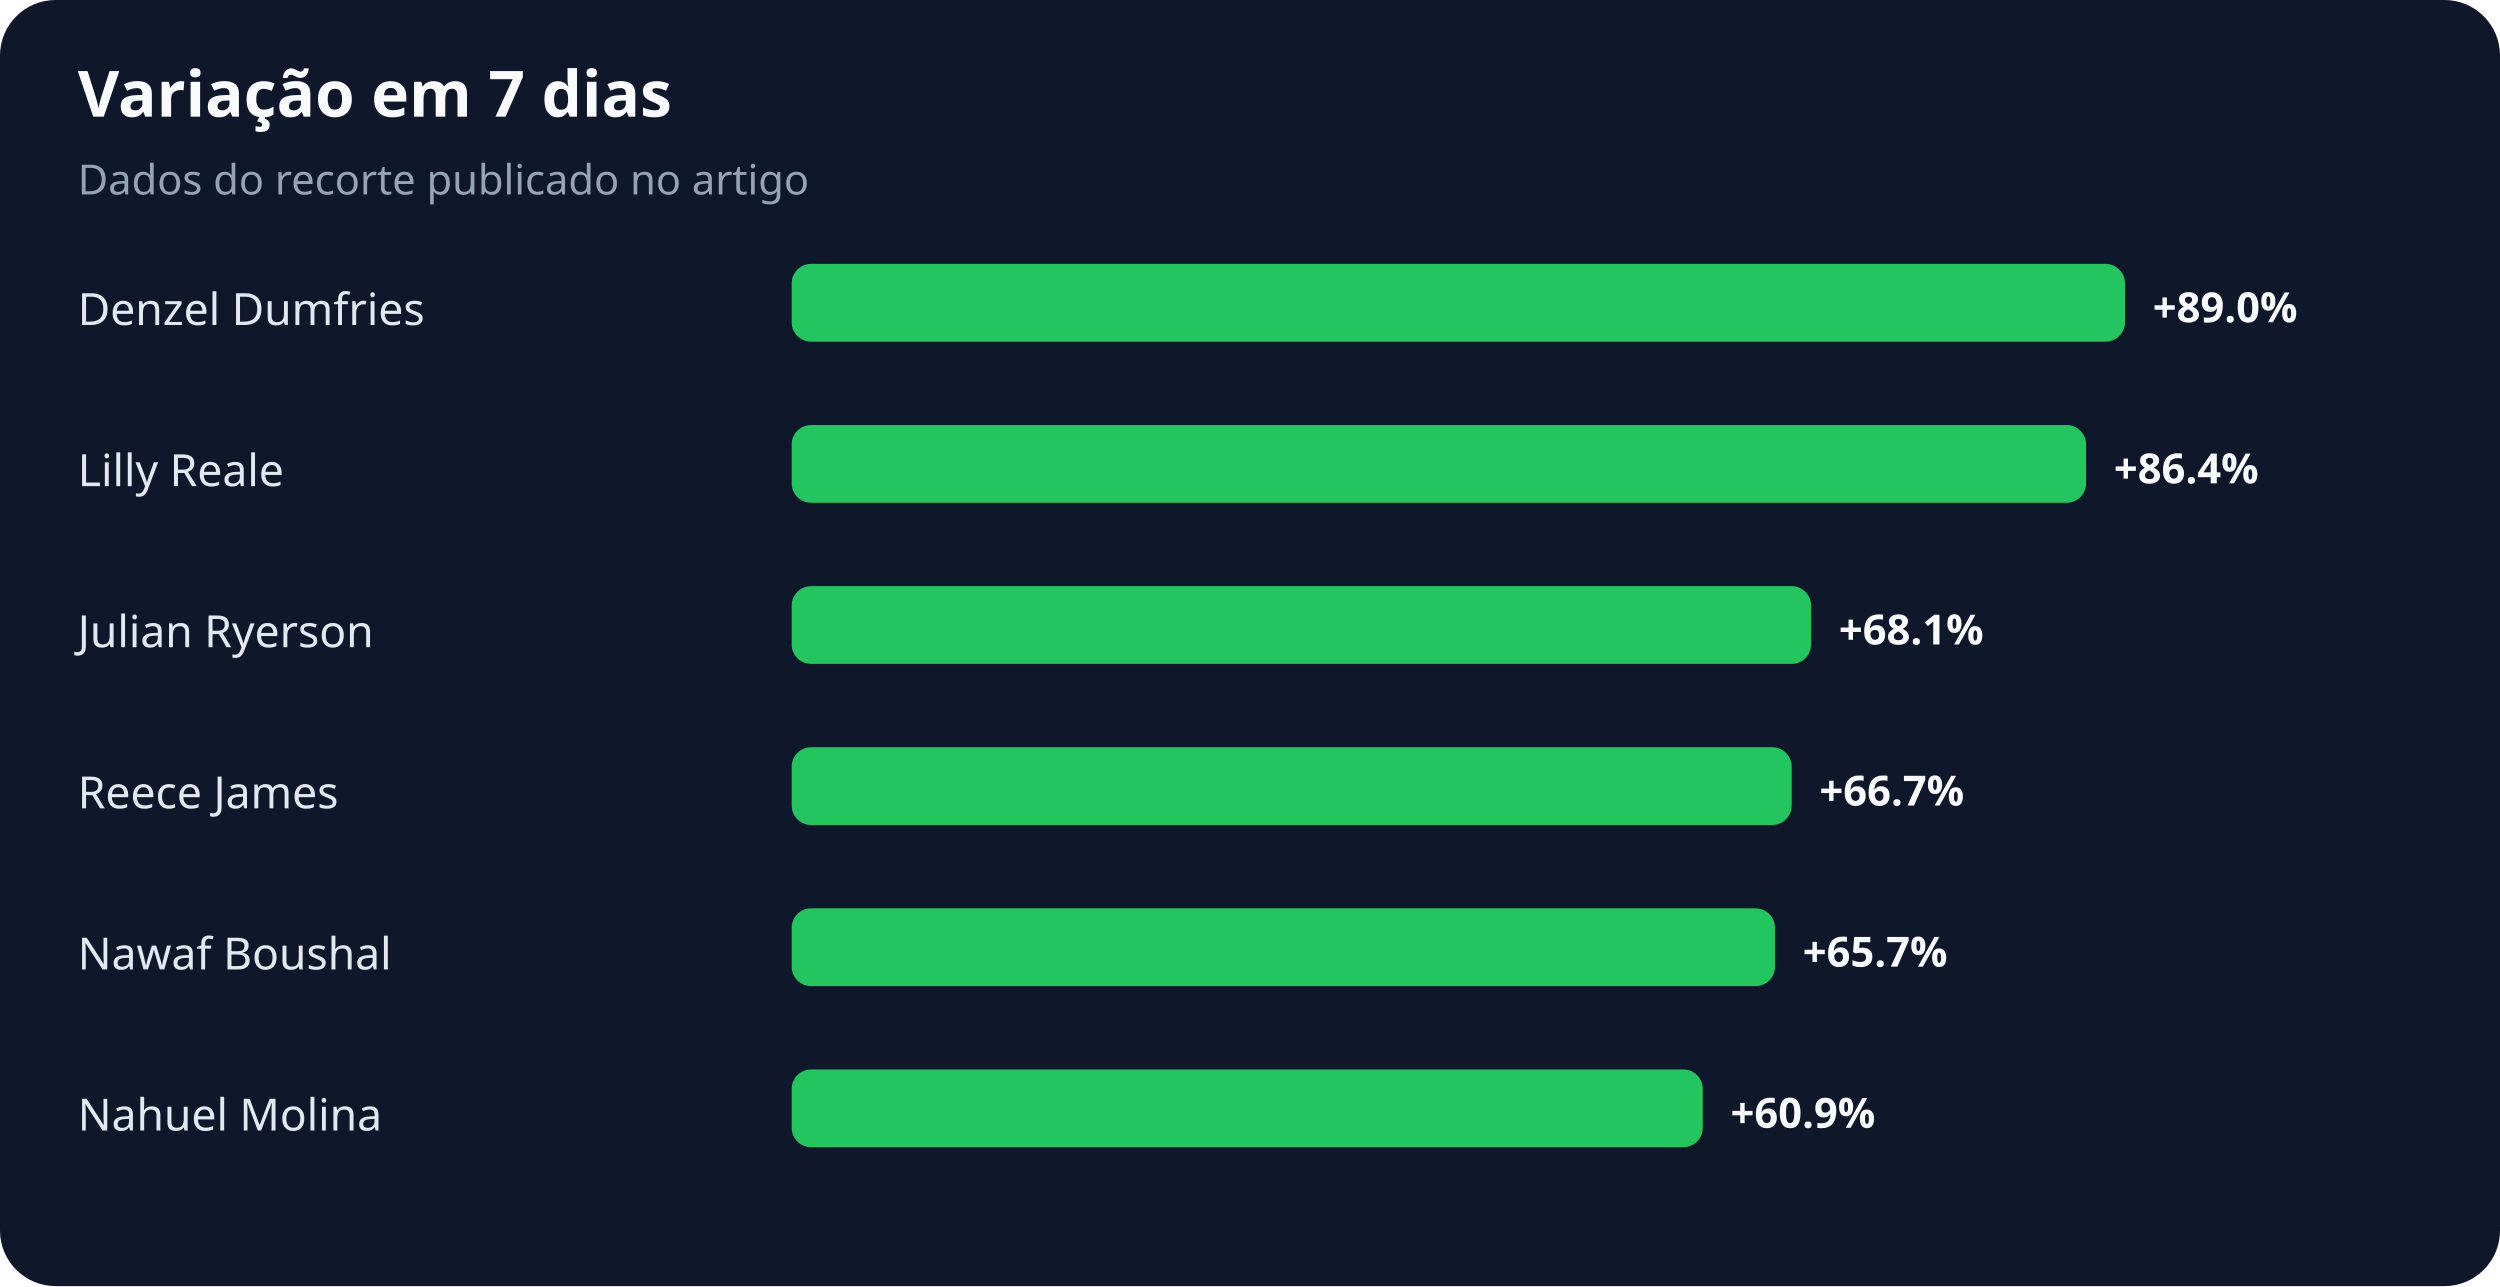
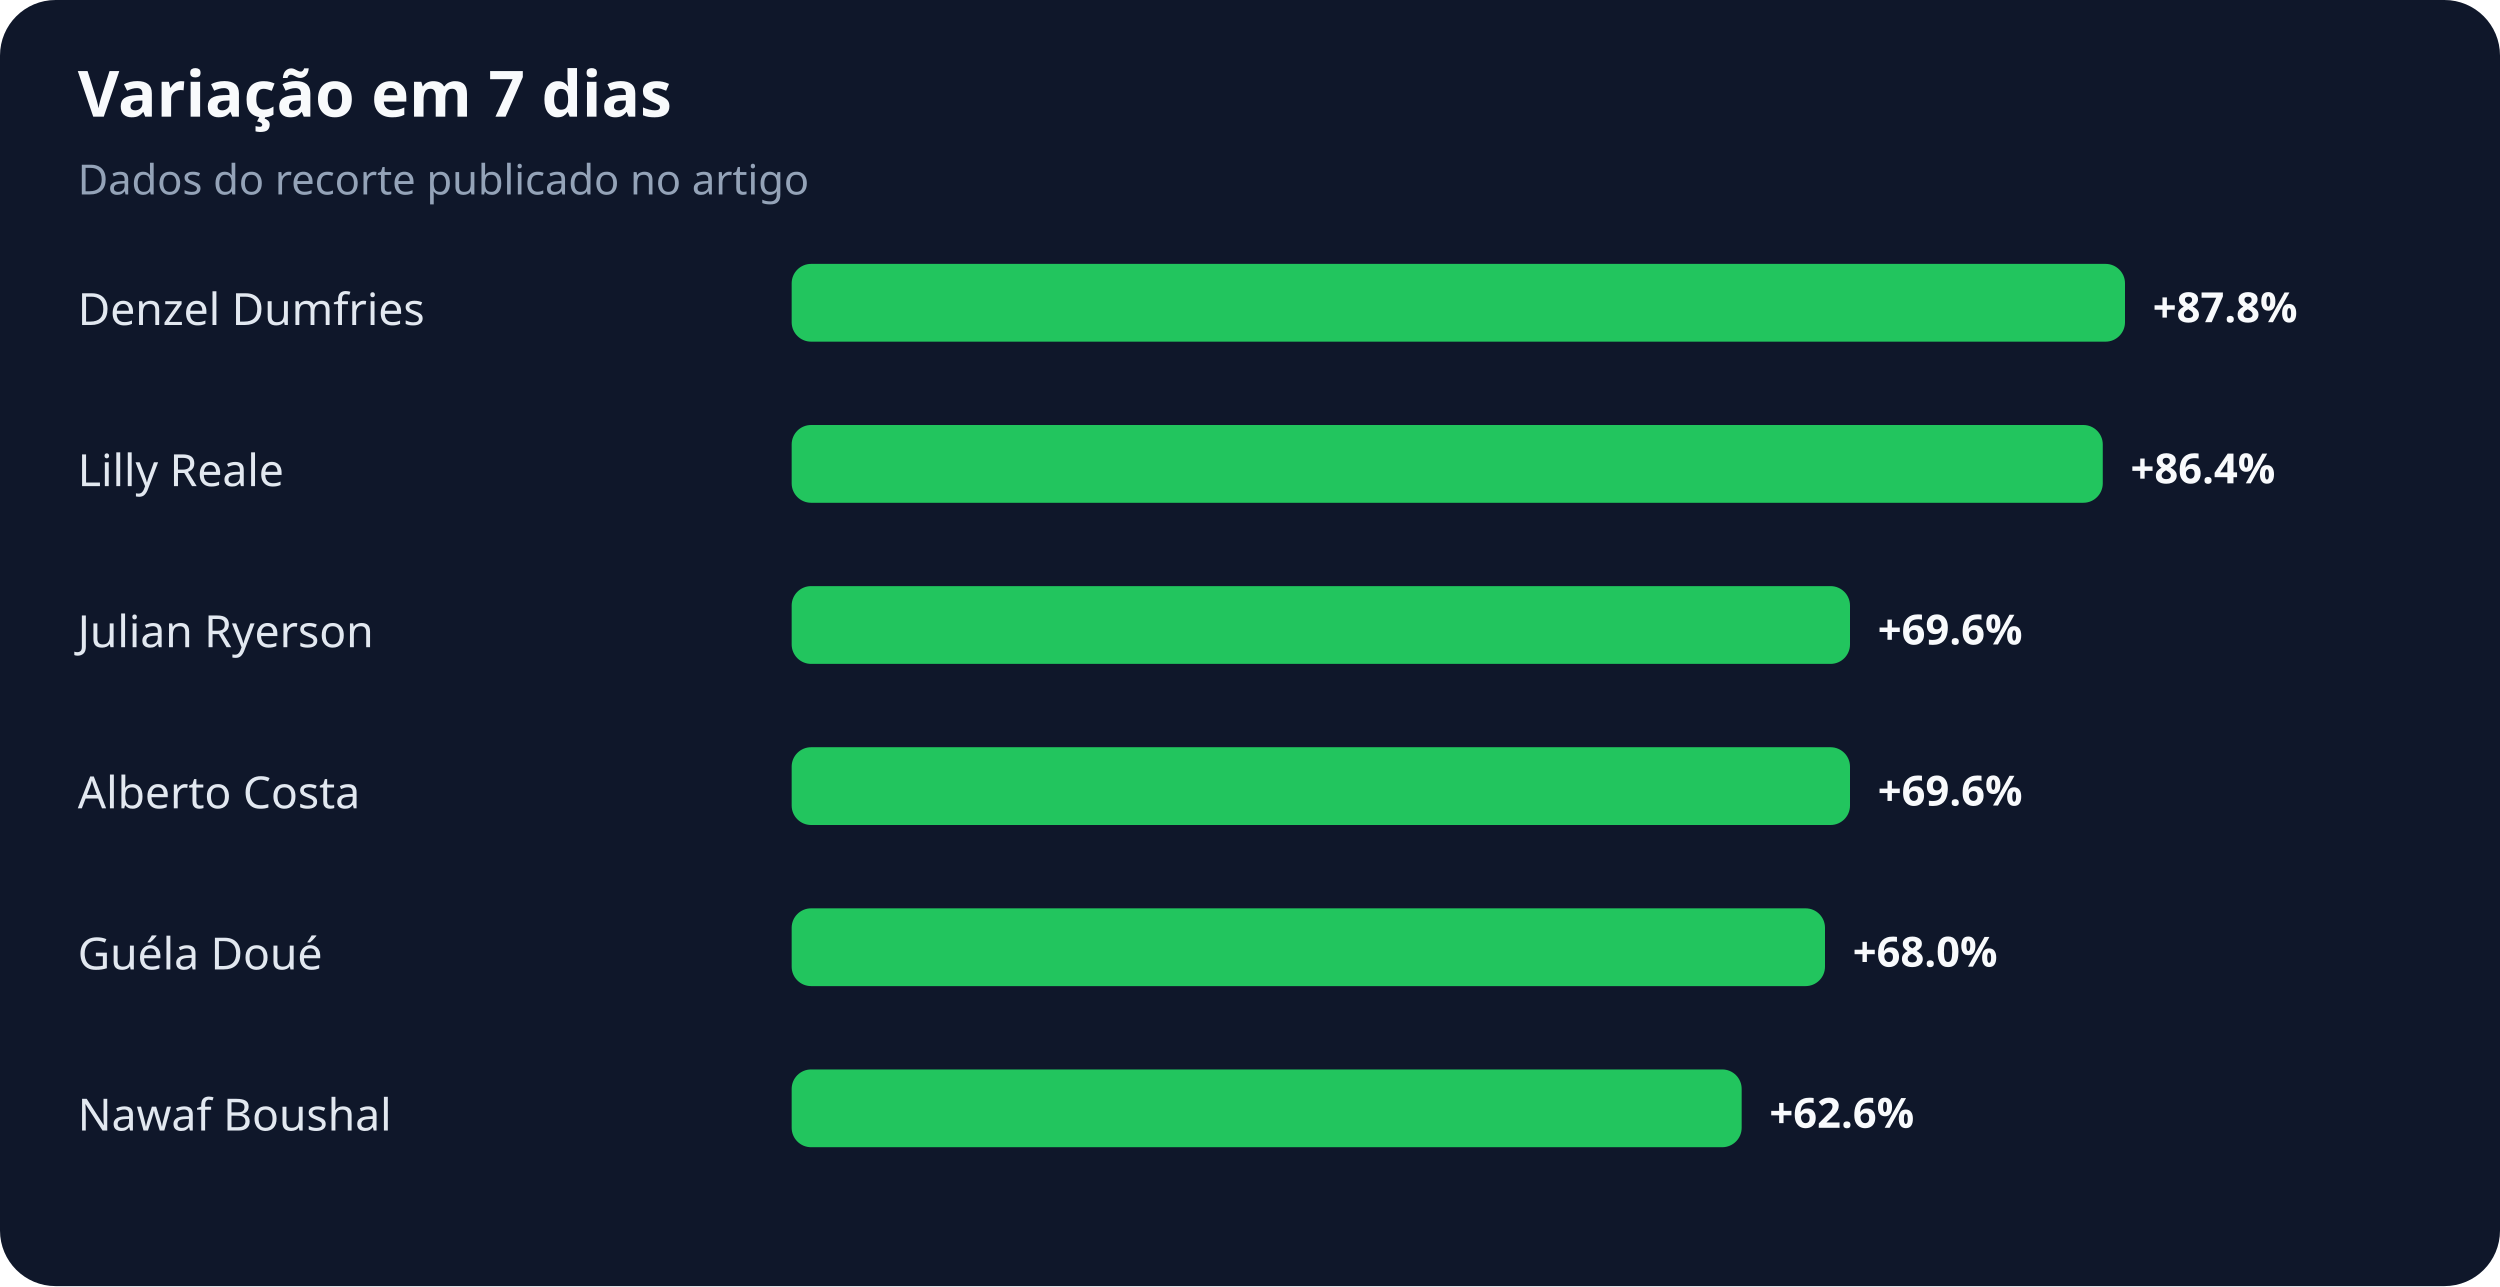
<svg xmlns="http://www.w3.org/2000/svg" width="900" height="463" viewBox="0 0 900 463" role="img" aria-labelledby="title desc">
  <rect width="100%" height="100%" rx="20" fill="#0f172a" />
  <text x="28" y="42" fill="#f8fafc" font-family="system-ui,sans-serif" font-size="23" font-weight="700">Variação em 7 dias</text>
  <text x="28" y="70" fill="#94a3b8" font-family="system-ui,sans-serif" font-size="15">Dados do recorte publicado no artigo</text>
  <text x="28" y="117" fill="#e2e8f0" font-family="system-ui,sans-serif" font-size="16">Denzel Dumfries</text>
  <rect x="285" y="95" width="480" height="28" rx="7" fill="#22c55e" />
-   <text x="775" y="116" fill="#f8fafc" font-family="system-ui,sans-serif" font-size="15" font-weight="700">+89.0%</text>
+   <text x="775" y="116" fill="#f8fafc" font-family="system-ui,sans-serif" font-size="15" font-weight="700">+87.8%</text>
  <text x="28" y="175" fill="#e2e8f0" font-family="system-ui,sans-serif" font-size="16">Lilly Reale</text>
-   <rect x="285" y="153" width="466" height="28" rx="7" fill="#22c55e" />
-   <text x="761" y="174" fill="#f8fafc" font-family="system-ui,sans-serif" font-size="15" font-weight="700">+86.4%</text>
+   <rect x="285" y="153" width="472" height="28" rx="7" fill="#22c55e" />
+   <text x="767" y="174" fill="#f8fafc" font-family="system-ui,sans-serif" font-size="15" font-weight="700">+86.4%</text>
  <text x="28" y="233" fill="#e2e8f0" font-family="system-ui,sans-serif" font-size="16">Julian Ryerson</text>
-   <rect x="285" y="211" width="367" height="28" rx="7" fill="#22c55e" />
-   <text x="662" y="232" fill="#f8fafc" font-family="system-ui,sans-serif" font-size="15" font-weight="700">+68.1%</text>
-   <text x="28" y="291" fill="#e2e8f0" font-family="system-ui,sans-serif" font-size="16">Reece James</text>
-   <rect x="285" y="269" width="360" height="28" rx="7" fill="#22c55e" />
-   <text x="655" y="290" fill="#f8fafc" font-family="system-ui,sans-serif" font-size="15" font-weight="700">+66.7%</text>
-   <text x="28" y="349" fill="#e2e8f0" font-family="system-ui,sans-serif" font-size="16">Nawaf Boushal</text>
-   <rect x="285" y="327" width="354" height="28" rx="7" fill="#22c55e" />
-   <text x="649" y="348" fill="#f8fafc" font-family="system-ui,sans-serif" font-size="15" font-weight="700">+65.7%</text>
-   <text x="28" y="407" fill="#e2e8f0" font-family="system-ui,sans-serif" font-size="16">Nahuel Molina</text>
-   <rect x="285" y="385" width="328" height="28" rx="7" fill="#22c55e" />
-   <text x="623" y="406" fill="#f8fafc" font-family="system-ui,sans-serif" font-size="15" font-weight="700">+60.9%</text>
+   <rect x="285" y="211" width="381" height="28" rx="7" fill="#22c55e" />
+   <text x="676" y="232" fill="#f8fafc" font-family="system-ui,sans-serif" font-size="15" font-weight="700">+69.6%</text>
+   <text x="28" y="291" fill="#e2e8f0" font-family="system-ui,sans-serif" font-size="16">Alberto Costa</text>
+   <rect x="285" y="269" width="381" height="28" rx="7" fill="#22c55e" />
+   <text x="676" y="290" fill="#f8fafc" font-family="system-ui,sans-serif" font-size="15" font-weight="700">+69.6%</text>
+   <text x="28" y="349" fill="#e2e8f0" font-family="system-ui,sans-serif" font-size="16">Guéla Doué</text>
+   <rect x="285" y="327" width="372" height="28" rx="7" fill="#22c55e" />
+   <text x="667" y="348" fill="#f8fafc" font-family="system-ui,sans-serif" font-size="15" font-weight="700">+68.0%</text>
+   <text x="28" y="407" fill="#e2e8f0" font-family="system-ui,sans-serif" font-size="16">Nawaf Boushal</text>
+   <rect x="285" y="385" width="342" height="28" rx="7" fill="#22c55e" />
+   <text x="637" y="406" fill="#f8fafc" font-family="system-ui,sans-serif" font-size="15" font-weight="700">+62.6%</text>
</svg>
